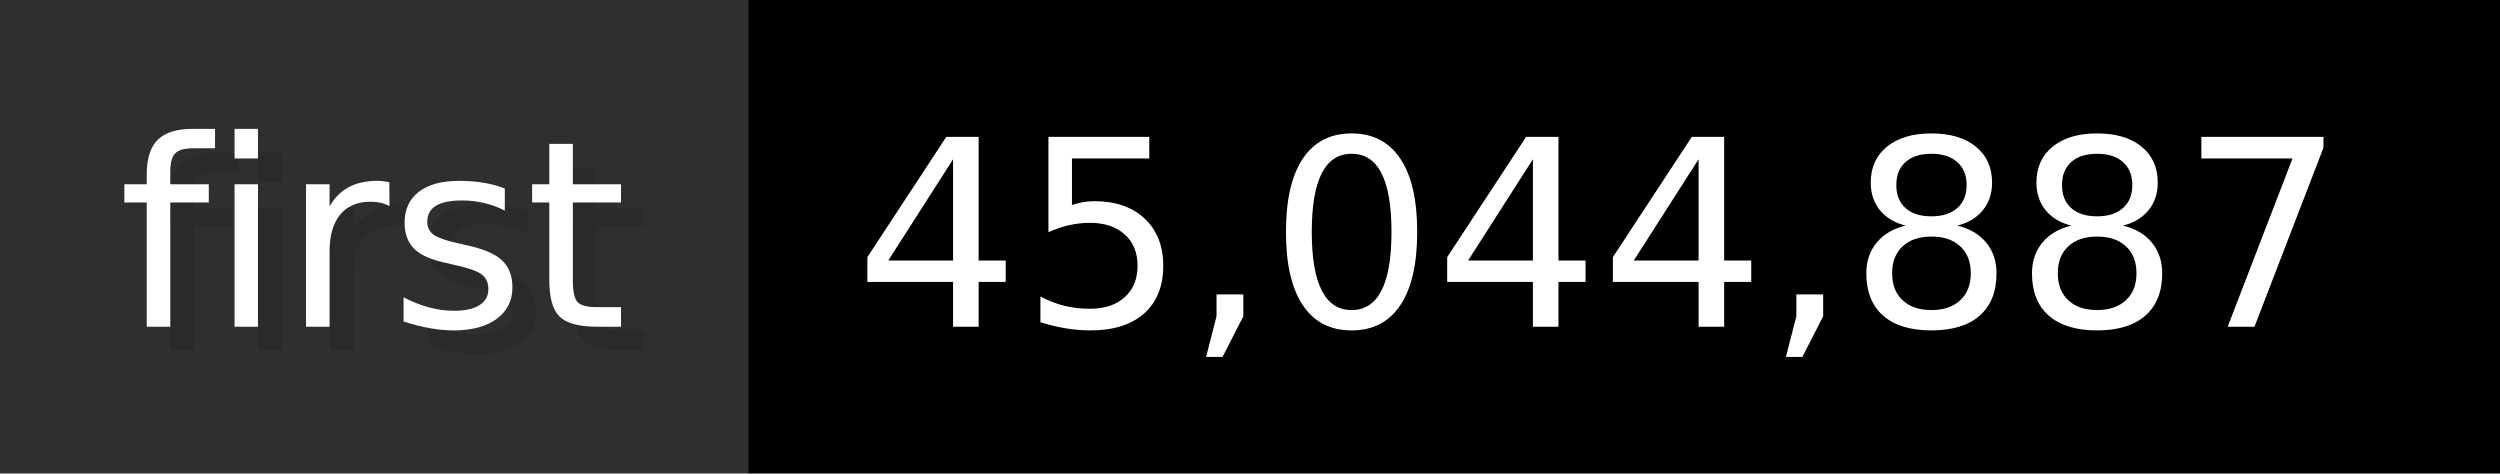
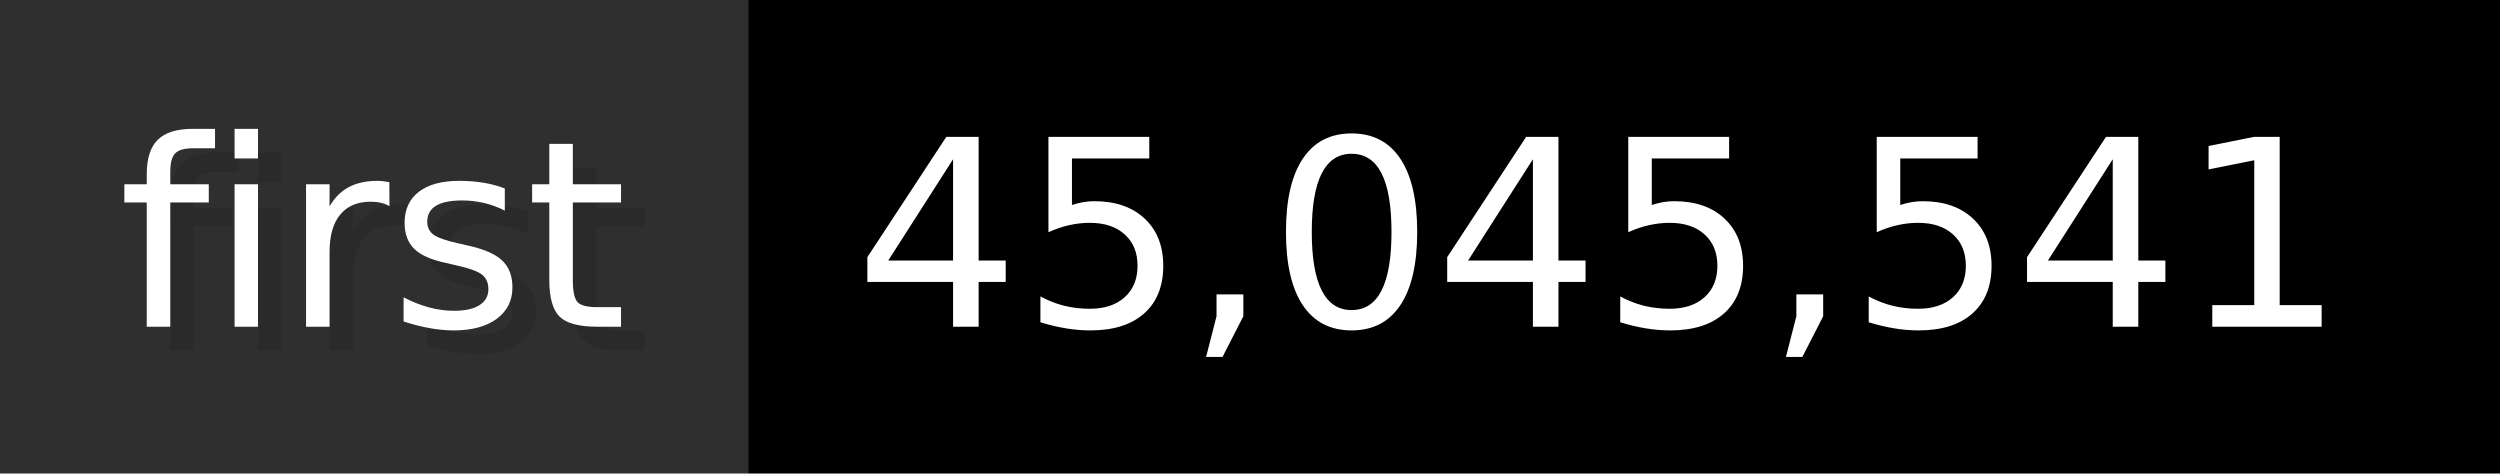
- <svg xmlns="http://www.w3.org/2000/svg" width="105.6" height="20" viewBox="0 0 1056 200" role="img" aria-label="first: 45,044,887">
+ <svg xmlns="http://www.w3.org/2000/svg" width="105.6" height="20" viewBox="0 0 1056 200" role="img" aria-label="first: 45,045,541">
  <g>
    <rect fill="#2F2F2F" width="316" height="200" />
    <rect fill="#" x="316" width="740" height="200" />
  </g>
  <g aria-hidden="true" fill="#fff" text-anchor="start" font-family="Verdana,DejaVu Sans,sans-serif" font-size="110">
    <text x="60" y="148" textLength="216" fill="#000" opacity="0.1">first</text>
    <text x="50" y="138" textLength="216">first</text>
-     <text x="371" y="148" textLength="640" fill="#000" opacity="0.1">45,044,887</text>
-     <text x="361" y="138" textLength="640">45,044,887</text>
+     <text x="371" y="148" textLength="640" fill="#000" opacity="0.1">45,045,541</text>
+     <text x="361" y="138" textLength="640">45,045,541</text>
  </g>
</svg>
